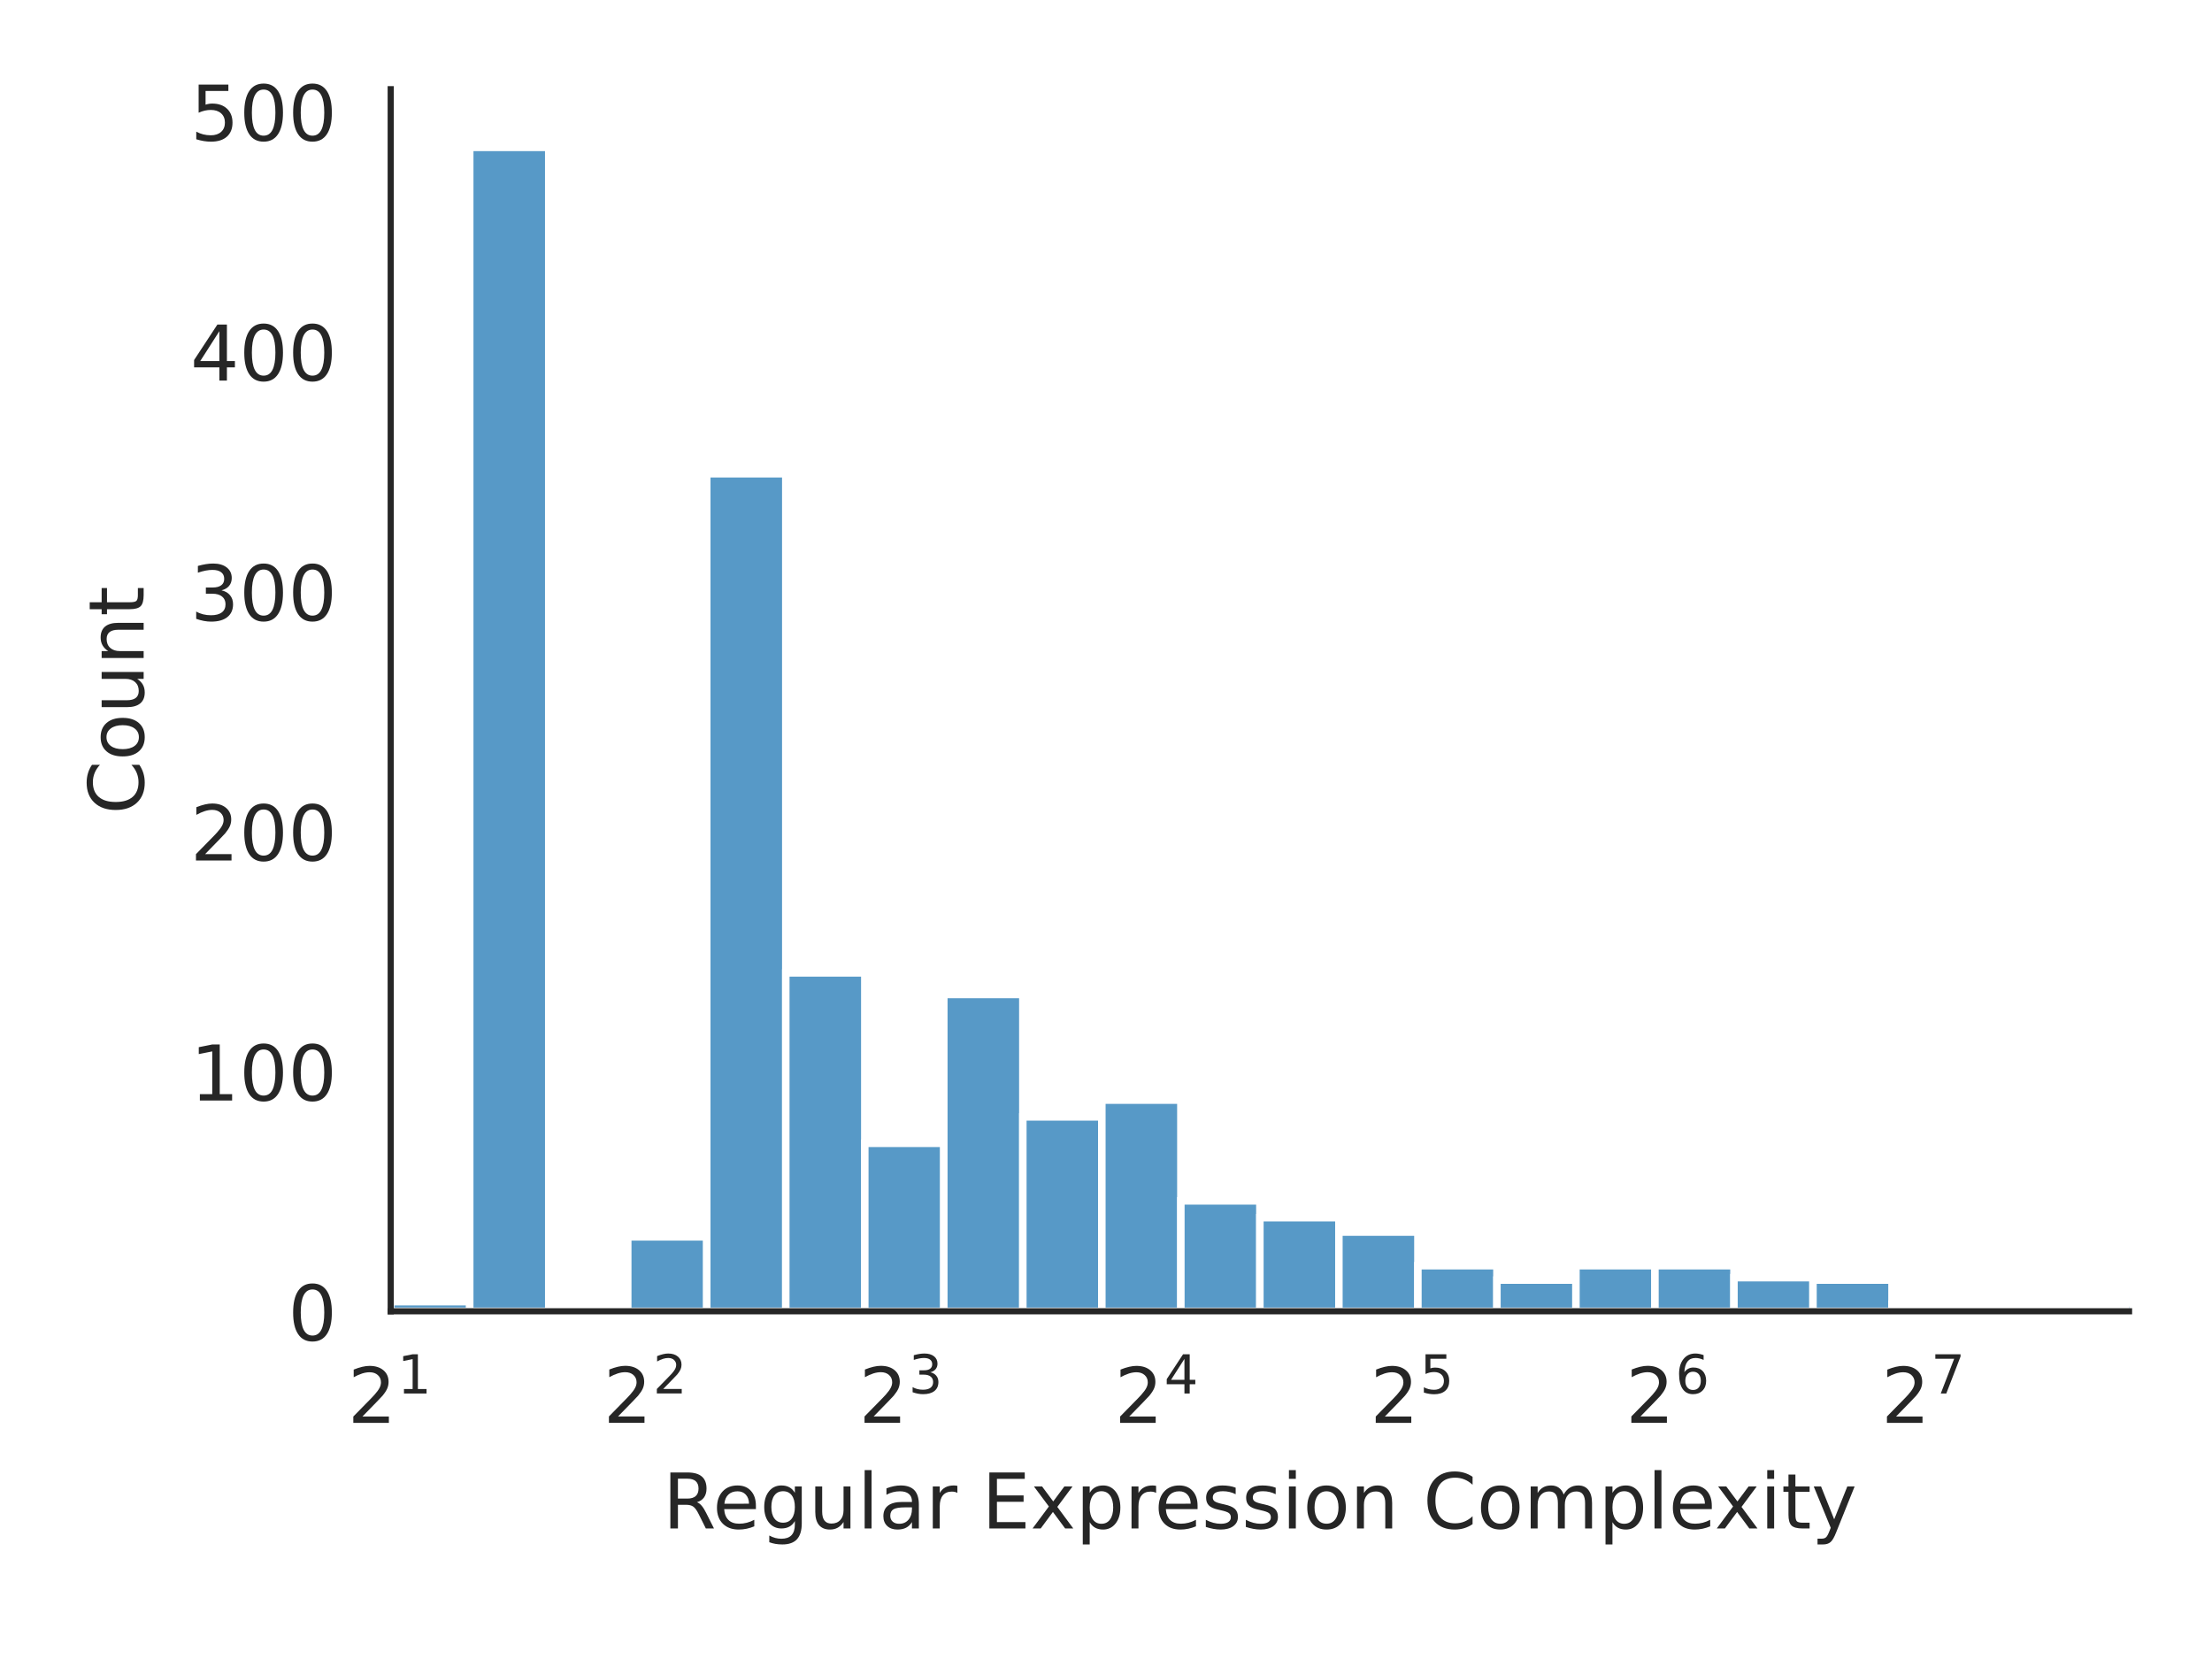
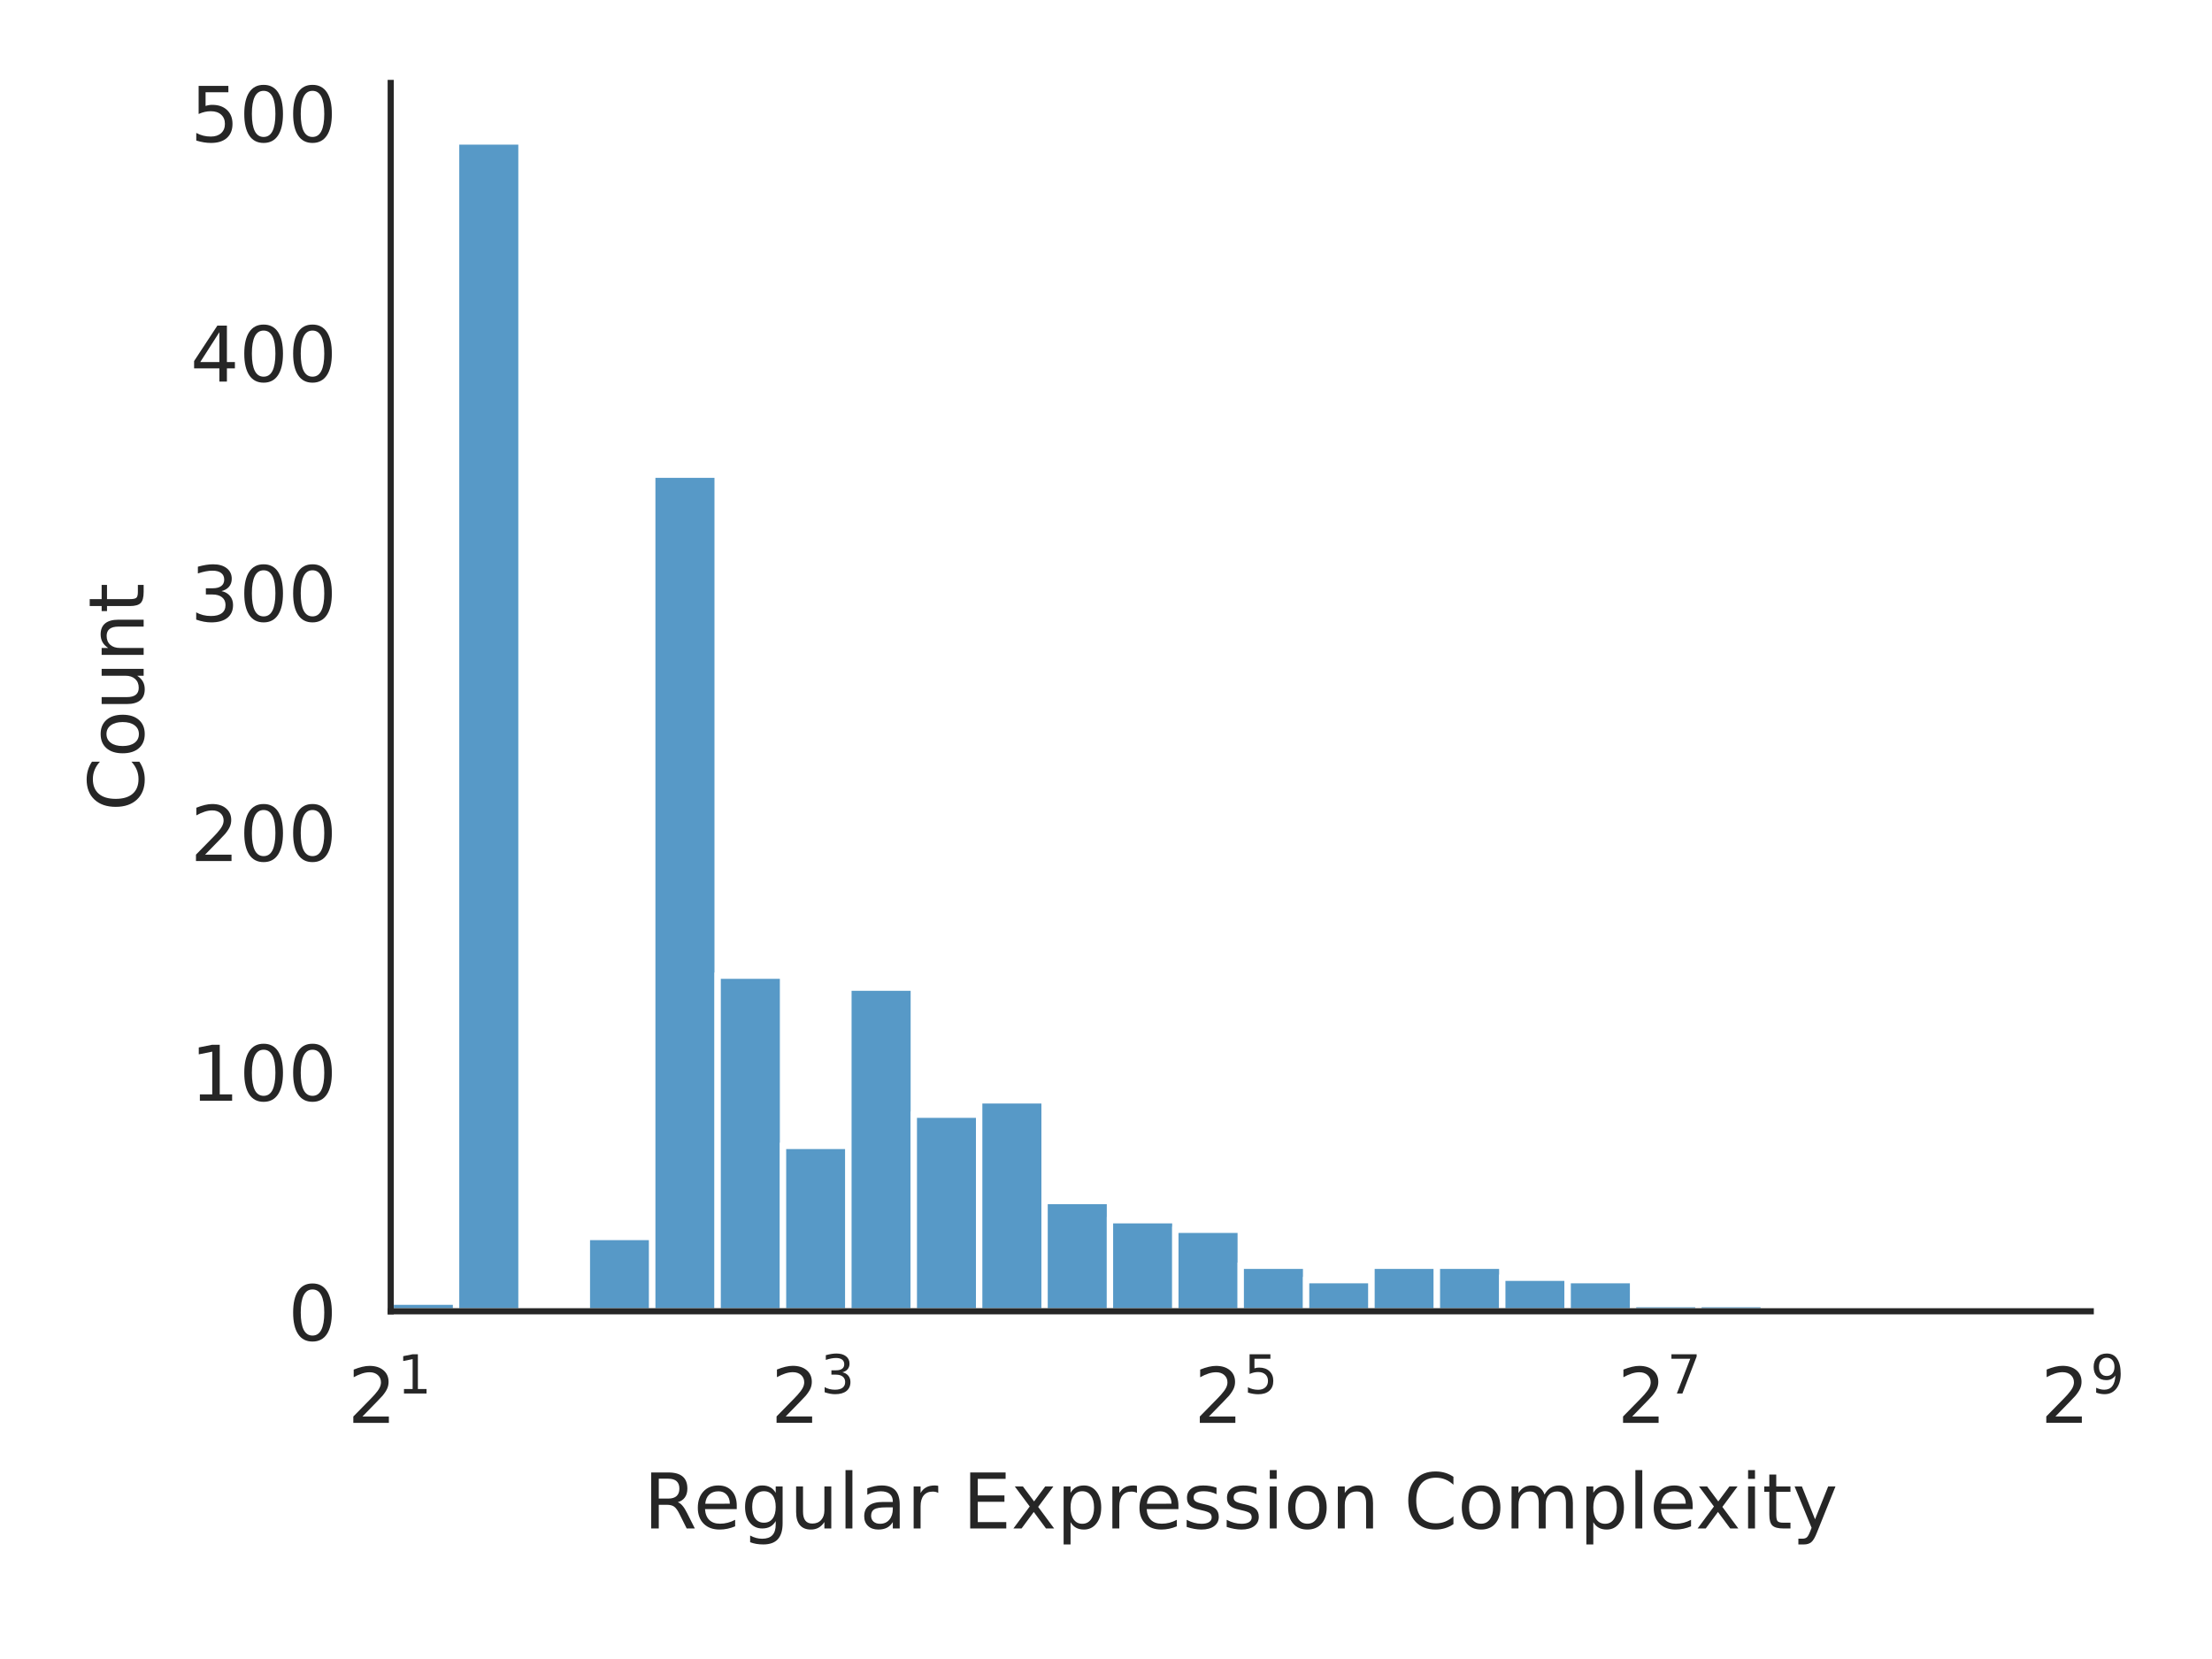
<svg xmlns="http://www.w3.org/2000/svg" xmlns:xlink="http://www.w3.org/1999/xlink" width="288pt" height="216pt" viewBox="0 0 288 216" version="1.1">
  <defs>
    <style type="text/css">*{stroke-linejoin: round; stroke-linecap: butt}</style>
  </defs>
  <g id="figure_1">
    <g id="patch_1">
      <path d="M 0 216  L 288 216  L 288 0  L 0 0  z " style="fill: #ffffff" />
    </g>
    <g id="axes_1">
      <g id="patch_2">
-         <path d="M 50.87 170.728  L 277.2 170.728  L 277.2 11.614  L 50.87 11.614  z " style="fill: #ffffff" />
+         <path d="M 50.87 170.728  L 272.213 170.728  L 272.213 10.8  L 50.87 10.8  z " style="fill: #ffffff" />
      </g>
      <g id="matplotlib.axis_1">
        <g id="xtick_1">
          <g id="text_1">
            <g style="fill: #262626" transform="translate(45.27 185.3264) scale(0.1 -0.1)">
              <defs>
                <path id="DejaVuSans-32" d="M 1228 531  L 3431 531  L 3431 0  L 469 0  L 469 531  Q 828 903 1448 1529  Q 2069 2156 2228 2338  Q 2531 2678 2651 2914  Q 2772 3150 2772 3378  Q 2772 3750 2511 3984  Q 2250 4219 1831 4219  Q 1534 4219 1204 4116  Q 875 4013 500 3803  L 500 4441  Q 881 4594 1212 4672  Q 1544 4750 1819 4750  Q 2544 4750 2975 4387  Q 3406 4025 3406 3419  Q 3406 3131 3298 2873  Q 3191 2616 2906 2266  Q 2828 2175 2409 1742  Q 1991 1309 1228 531  z " transform="scale(0.015625)" />
                <path id="DejaVuSans-31" d="M 794 531  L 1825 531  L 1825 4091  L 703 3866  L 703 4441  L 1819 4666  L 2450 4666  L 2450 531  L 3481 531  L 3481 0  L 794 0  L 794 531  z " transform="scale(0.015625)" />
              </defs>
              <use xlink:href="#DejaVuSans-32" transform="translate(0 0.684375)" />
              <use xlink:href="#DejaVuSans-31" transform="translate(64.58008 38.96563) scale(0.7)" />
            </g>
          </g>
        </g>
        <g id="xtick_2">
          <g id="text_2">
-             <g style="fill: #262626" transform="translate(78.54942 185.3264) scale(0.1 -0.1)">
+             <g style="fill: #262626" transform="translate(100.3756 185.3264) scale(0.1 -0.1)">
+               <defs>
+                 <path id="DejaVuSans-33" d="M 2597 2516  Q 3050 2419 3304 2112  Q 3559 1806 3559 1356  Q 3559 666 3084 287  Q 2609 -91 1734 -91  Q 1441 -91 1130 -33  Q 819 25 488 141  L 488 750  Q 750 597 1062 519  Q 1375 441 1716 441  Q 2309 441 2620 675  Q 2931 909 2931 1356  Q 2931 1769 2642 2001  Q 2353 2234 1838 2234  L 1294 2234  L 1294 2753  L 1863 2753  Q 2328 2753 2575 2939  Q 2822 3125 2822 3475  Q 2822 3834 2567 4026  Q 2313 4219 1838 4219  Q 1578 4219 1281 4162  Q 984 4106 628 3988  L 628 4550  Q 988 4650 1302 4700  Q 1616 4750 1894 4750  Q 2613 4750 3031 4423  Q 3450 4097 3450 3541  Q 3450 3153 3228 2886  Q 3006 2619 2597 2516  z " transform="scale(0.015625)" />
+               </defs>
              <use xlink:href="#DejaVuSans-32" transform="translate(0 0.765625)" />
-               <use xlink:href="#DejaVuSans-32" transform="translate(64.58008 39.04688) scale(0.7)" />
+               <use xlink:href="#DejaVuSans-33" transform="translate(64.58008 39.04688) scale(0.7)" />
            </g>
          </g>
        </g>
        <g id="xtick_3">
          <g id="text_3">
-             <g style="fill: #262626" transform="translate(111.8288 185.3264) scale(0.1 -0.1)">
-               <defs>
-                 <path id="DejaVuSans-33" d="M 2597 2516  Q 3050 2419 3304 2112  Q 3559 1806 3559 1356  Q 3559 666 3084 287  Q 2609 -91 1734 -91  Q 1441 -91 1130 -33  Q 819 25 488 141  L 488 750  Q 750 597 1062 519  Q 1375 441 1716 441  Q 2309 441 2620 675  Q 2931 909 2931 1356  Q 2931 1769 2642 2001  Q 2353 2234 1838 2234  L 1294 2234  L 1294 2753  L 1863 2753  Q 2328 2753 2575 2939  Q 2822 3125 2822 3475  Q 2822 3834 2567 4026  Q 2313 4219 1838 4219  Q 1578 4219 1281 4162  Q 984 4106 628 3988  L 628 4550  Q 988 4650 1302 4700  Q 1616 4750 1894 4750  Q 2613 4750 3031 4423  Q 3450 4097 3450 3541  Q 3450 3153 3228 2886  Q 3006 2619 2597 2516  z " transform="scale(0.015625)" />
-               </defs>
-               <use xlink:href="#DejaVuSans-32" transform="translate(0 0.765625)" />
-               <use xlink:href="#DejaVuSans-33" transform="translate(64.58008 39.04688) scale(0.7)" />
+             <g style="fill: #262626" transform="translate(155.4812 185.3264) scale(0.1 -0.1)">
+               <defs>
+                 <path id="DejaVuSans-35" d="M 691 4666  L 3169 4666  L 3169 4134  L 1269 4134  L 1269 2991  Q 1406 3038 1543 3061  Q 1681 3084 1819 3084  Q 2600 3084 3056 2656  Q 3513 2228 3513 1497  Q 3513 744 3044 326  Q 2575 -91 1722 -91  Q 1428 -91 1123 -41  Q 819 9 494 109  L 494 744  Q 775 591 1075 516  Q 1375 441 1709 441  Q 2250 441 2565 725  Q 2881 1009 2881 1497  Q 2881 1984 2565 2268  Q 2250 2553 1709 2553  Q 1456 2553 1204 2497  Q 953 2441 691 2322  L 691 4666  z " transform="scale(0.015625)" />
+               </defs>
+               <use xlink:href="#DejaVuSans-32" transform="translate(0 0.684375)" />
+               <use xlink:href="#DejaVuSans-35" transform="translate(64.58008 38.96563) scale(0.7)" />
            </g>
          </g>
        </g>
        <g id="xtick_4">
          <g id="text_4">
-             <g style="fill: #262626" transform="translate(145.1083 185.3264) scale(0.1 -0.1)">
-               <defs>
-                 <path id="DejaVuSans-34" d="M 2419 4116  L 825 1625  L 2419 1625  L 2419 4116  z M 2253 4666  L 3047 4666  L 3047 1625  L 3713 1625  L 3713 1100  L 3047 1100  L 3047 0  L 2419 0  L 2419 1100  L 313 1100  L 313 1709  L 2253 4666  z " transform="scale(0.015625)" />
+             <g style="fill: #262626" transform="translate(210.5868 185.3264) scale(0.1 -0.1)">
+               <defs>
+                 <path id="DejaVuSans-37" d="M 525 4666  L 3525 4666  L 3525 4397  L 1831 0  L 1172 0  L 2766 4134  L 525 4134  L 525 4666  z " transform="scale(0.015625)" />
              </defs>
              <use xlink:href="#DejaVuSans-32" transform="translate(0 0.684375)" />
-               <use xlink:href="#DejaVuSans-34" transform="translate(64.58008 38.96563) scale(0.7)" />
+               <use xlink:href="#DejaVuSans-37" transform="translate(64.58008 38.96563) scale(0.7)" />
            </g>
          </g>
        </g>
        <g id="xtick_5">
          <g id="text_5">
-             <g style="fill: #262626" transform="translate(178.3877 185.3264) scale(0.1 -0.1)">
-               <defs>
-                 <path id="DejaVuSans-35" d="M 691 4666  L 3169 4666  L 3169 4134  L 1269 4134  L 1269 2991  Q 1406 3038 1543 3061  Q 1681 3084 1819 3084  Q 2600 3084 3056 2656  Q 3513 2228 3513 1497  Q 3513 744 3044 326  Q 2575 -91 1722 -91  Q 1428 -91 1123 -41  Q 819 9 494 109  L 494 744  Q 775 591 1075 516  Q 1375 441 1709 441  Q 2250 441 2565 725  Q 2881 1009 2881 1497  Q 2881 1984 2565 2268  Q 2250 2553 1709 2553  Q 1456 2553 1204 2497  Q 953 2441 691 2322  L 691 4666  z " transform="scale(0.015625)" />
-               </defs>
-               <use xlink:href="#DejaVuSans-32" transform="translate(0 0.684375)" />
-               <use xlink:href="#DejaVuSans-35" transform="translate(64.58008 38.96563) scale(0.7)" />
-             </g>
-           </g>
-         </g>
-         <g id="xtick_6">
-           <g id="text_6">
-             <g style="fill: #262626" transform="translate(211.6671 185.3264) scale(0.1 -0.1)">
-               <defs>
-                 <path id="DejaVuSans-36" d="M 2113 2584  Q 1688 2584 1439 2293  Q 1191 2003 1191 1497  Q 1191 994 1439 701  Q 1688 409 2113 409  Q 2538 409 2786 701  Q 3034 994 3034 1497  Q 3034 2003 2786 2293  Q 2538 2584 2113 2584  z M 3366 4563  L 3366 3988  Q 3128 4100 2886 4159  Q 2644 4219 2406 4219  Q 1781 4219 1451 3797  Q 1122 3375 1075 2522  Q 1259 2794 1537 2939  Q 1816 3084 2150 3084  Q 2853 3084 3261 2657  Q 3669 2231 3669 1497  Q 3669 778 3244 343  Q 2819 -91 2113 -91  Q 1303 -91 875 529  Q 447 1150 447 2328  Q 447 3434 972 4092  Q 1497 4750 2381 4750  Q 2619 4750 2861 4703  Q 3103 4656 3366 4563  z " transform="scale(0.015625)" />
+             <g style="fill: #262626" transform="translate(265.6924 185.3264) scale(0.1 -0.1)">
+               <defs>
+                 <path id="DejaVuSans-39" d="M 703 97  L 703 672  Q 941 559 1184 500  Q 1428 441 1663 441  Q 2288 441 2617 861  Q 2947 1281 2994 2138  Q 2813 1869 2534 1725  Q 2256 1581 1919 1581  Q 1219 1581 811 2004  Q 403 2428 403 3163  Q 403 3881 828 4315  Q 1253 4750 1959 4750  Q 2769 4750 3195 4129  Q 3622 3509 3622 2328  Q 3622 1225 3098 567  Q 2575 -91 1691 -91  Q 1453 -91 1209 -44  Q 966 3 703 97  z M 1959 2075  Q 2384 2075 2632 2365  Q 2881 2656 2881 3163  Q 2881 3666 2632 3958  Q 2384 4250 1959 4250  Q 1534 4250 1286 3958  Q 1038 3666 1038 3163  Q 1038 2656 1286 2365  Q 1534 2075 1959 2075  z " transform="scale(0.015625)" />
              </defs>
              <use xlink:href="#DejaVuSans-32" transform="translate(0 0.765625)" />
-               <use xlink:href="#DejaVuSans-36" transform="translate(64.58008 39.04688) scale(0.7)" />
-             </g>
-           </g>
-         </g>
-         <g id="xtick_7">
-           <g id="text_7">
-             <g style="fill: #262626" transform="translate(244.9465 185.3264) scale(0.1 -0.1)">
-               <defs>
-                 <path id="DejaVuSans-37" d="M 525 4666  L 3525 4666  L 3525 4397  L 1831 0  L 1172 0  L 2766 4134  L 525 4134  L 525 4666  z " transform="scale(0.015625)" />
-               </defs>
-               <use xlink:href="#DejaVuSans-32" transform="translate(0 0.684375)" />
-               <use xlink:href="#DejaVuSans-37" transform="translate(64.58008 38.96563) scale(0.7)" />
-             </g>
-           </g>
-         </g>
-         <g id="text_8">
-           <g style="fill: #262626" transform="translate(86.29906 199.0046) scale(0.1 -0.1)">
+               <use xlink:href="#DejaVuSans-39" transform="translate(64.58008 39.04688) scale(0.7)" />
+             </g>
+           </g>
+         </g>
+         <g id="text_6">
+           <g style="fill: #262626" transform="translate(83.8057 199.0046) scale(0.1 -0.1)">
            <defs>
              <path id="DejaVuSans-52" d="M 2841 2188  Q 3044 2119 3236 1894  Q 3428 1669 3622 1275  L 4263 0  L 3584 0  L 2988 1197  Q 2756 1666 2539 1819  Q 2322 1972 1947 1972  L 1259 1972  L 1259 0  L 628 0  L 628 4666  L 2053 4666  Q 2853 4666 3247 4331  Q 3641 3997 3641 3322  Q 3641 2881 3436 2590  Q 3231 2300 2841 2188  z M 1259 4147  L 1259 2491  L 2053 2491  Q 2509 2491 2742 2702  Q 2975 2913 2975 3322  Q 2975 3731 2742 3939  Q 2509 4147 2053 4147  L 1259 4147  z " transform="scale(0.015625)" />
              <path id="DejaVuSans-65" d="M 3597 1894  L 3597 1613  L 953 1613  Q 991 1019 1311 708  Q 1631 397 2203 397  Q 2534 397 2845 478  Q 3156 559 3463 722  L 3463 178  Q 3153 47 2828 -22  Q 2503 -91 2169 -91  Q 1331 -91 842 396  Q 353 884 353 1716  Q 353 2575 817 3079  Q 1281 3584 2069 3584  Q 2775 3584 3186 3129  Q 3597 2675 3597 1894  z M 3022 2063  Q 3016 2534 2758 2815  Q 2500 3097 2075 3097  Q 1594 3097 1305 2825  Q 1016 2553 972 2059  L 3022 2063  z " transform="scale(0.015625)" />
              <path id="DejaVuSans-67" d="M 2906 1791  Q 2906 2416 2648 2759  Q 2391 3103 1925 3103  Q 1463 3103 1205 2759  Q 947 2416 947 1791  Q 947 1169 1205 825  Q 1463 481 1925 481  Q 2391 481 2648 825  Q 2906 1169 2906 1791  z M 3481 434  Q 3481 -459 3084 -895  Q 2688 -1331 1869 -1331  Q 1566 -1331 1297 -1286  Q 1028 -1241 775 -1147  L 775 -588  Q 1028 -725 1275 -790  Q 1522 -856 1778 -856  Q 2344 -856 2625 -561  Q 2906 -266 2906 331  L 2906 616  Q 2728 306 2450 153  Q 2172 0 1784 0  Q 1141 0 747 490  Q 353 981 353 1791  Q 353 2603 747 3093  Q 1141 3584 1784 3584  Q 2172 3584 2450 3431  Q 2728 3278 2906 2969  L 2906 3500  L 3481 3500  L 3481 434  z " transform="scale(0.015625)" />
              <path id="DejaVuSans-75" d="M 544 1381  L 544 3500  L 1119 3500  L 1119 1403  Q 1119 906 1312 657  Q 1506 409 1894 409  Q 2359 409 2629 706  Q 2900 1003 2900 1516  L 2900 3500  L 3475 3500  L 3475 0  L 2900 0  L 2900 538  Q 2691 219 2414 64  Q 2138 -91 1772 -91  Q 1169 -91 856 284  Q 544 659 544 1381  z M 1991 3584  L 1991 3584  z " transform="scale(0.015625)" />
              <path id="DejaVuSans-6c" d="M 603 4863  L 1178 4863  L 1178 0  L 603 0  L 603 4863  z " transform="scale(0.015625)" />
              <path id="DejaVuSans-61" d="M 2194 1759  Q 1497 1759 1228 1600  Q 959 1441 959 1056  Q 959 750 1161 570  Q 1363 391 1709 391  Q 2188 391 2477 730  Q 2766 1069 2766 1631  L 2766 1759  L 2194 1759  z M 3341 1997  L 3341 0  L 2766 0  L 2766 531  Q 2569 213 2275 61  Q 1981 -91 1556 -91  Q 1019 -91 701 211  Q 384 513 384 1019  Q 384 1609 779 1909  Q 1175 2209 1959 2209  L 2766 2209  L 2766 2266  Q 2766 2663 2505 2880  Q 2244 3097 1772 3097  Q 1472 3097 1187 3025  Q 903 2953 641 2809  L 641 3341  Q 956 3463 1253 3523  Q 1550 3584 1831 3584  Q 2591 3584 2966 3190  Q 3341 2797 3341 1997  z " transform="scale(0.015625)" />
              <path id="DejaVuSans-72" d="M 2631 2963  Q 2534 3019 2420 3045  Q 2306 3072 2169 3072  Q 1681 3072 1420 2755  Q 1159 2438 1159 1844  L 1159 0  L 581 0  L 581 3500  L 1159 3500  L 1159 2956  Q 1341 3275 1631 3429  Q 1922 3584 2338 3584  Q 2397 3584 2469 3576  Q 2541 3569 2628 3553  L 2631 2963  z " transform="scale(0.015625)" />
              <path id="DejaVuSans-20" transform="scale(0.015625)" />
              <path id="DejaVuSans-45" d="M 628 4666  L 3578 4666  L 3578 4134  L 1259 4134  L 1259 2753  L 3481 2753  L 3481 2222  L 1259 2222  L 1259 531  L 3634 531  L 3634 0  L 628 0  L 628 4666  z " transform="scale(0.015625)" />
              <path id="DejaVuSans-78" d="M 3513 3500  L 2247 1797  L 3578 0  L 2900 0  L 1881 1375  L 863 0  L 184 0  L 1544 1831  L 300 3500  L 978 3500  L 1906 2253  L 2834 3500  L 3513 3500  z " transform="scale(0.015625)" />
              <path id="DejaVuSans-70" d="M 1159 525  L 1159 -1331  L 581 -1331  L 581 3500  L 1159 3500  L 1159 2969  Q 1341 3281 1617 3432  Q 1894 3584 2278 3584  Q 2916 3584 3314 3078  Q 3713 2572 3713 1747  Q 3713 922 3314 415  Q 2916 -91 2278 -91  Q 1894 -91 1617 61  Q 1341 213 1159 525  z M 3116 1747  Q 3116 2381 2855 2742  Q 2594 3103 2138 3103  Q 1681 3103 1420 2742  Q 1159 2381 1159 1747  Q 1159 1113 1420 752  Q 1681 391 2138 391  Q 2594 391 2855 752  Q 3116 1113 3116 1747  z " transform="scale(0.015625)" />
              <path id="DejaVuSans-73" d="M 2834 3397  L 2834 2853  Q 2591 2978 2328 3040  Q 2066 3103 1784 3103  Q 1356 3103 1142 2972  Q 928 2841 928 2578  Q 928 2378 1081 2264  Q 1234 2150 1697 2047  L 1894 2003  Q 2506 1872 2764 1633  Q 3022 1394 3022 966  Q 3022 478 2636 193  Q 2250 -91 1575 -91  Q 1294 -91 989 -36  Q 684 19 347 128  L 347 722  Q 666 556 975 473  Q 1284 391 1588 391  Q 1994 391 2212 530  Q 2431 669 2431 922  Q 2431 1156 2273 1281  Q 2116 1406 1581 1522  L 1381 1569  Q 847 1681 609 1914  Q 372 2147 372 2553  Q 372 3047 722 3315  Q 1072 3584 1716 3584  Q 2034 3584 2315 3537  Q 2597 3491 2834 3397  z " transform="scale(0.015625)" />
              <path id="DejaVuSans-69" d="M 603 3500  L 1178 3500  L 1178 0  L 603 0  L 603 3500  z M 603 4863  L 1178 4863  L 1178 4134  L 603 4134  L 603 4863  z " transform="scale(0.015625)" />
              <path id="DejaVuSans-6f" d="M 1959 3097  Q 1497 3097 1228 2736  Q 959 2375 959 1747  Q 959 1119 1226 758  Q 1494 397 1959 397  Q 2419 397 2687 759  Q 2956 1122 2956 1747  Q 2956 2369 2687 2733  Q 2419 3097 1959 3097  z M 1959 3584  Q 2709 3584 3137 3096  Q 3566 2609 3566 1747  Q 3566 888 3137 398  Q 2709 -91 1959 -91  Q 1206 -91 779 398  Q 353 888 353 1747  Q 353 2609 779 3096  Q 1206 3584 1959 3584  z " transform="scale(0.015625)" />
              <path id="DejaVuSans-6e" d="M 3513 2113  L 3513 0  L 2938 0  L 2938 2094  Q 2938 2591 2744 2837  Q 2550 3084 2163 3084  Q 1697 3084 1428 2787  Q 1159 2491 1159 1978  L 1159 0  L 581 0  L 581 3500  L 1159 3500  L 1159 2956  Q 1366 3272 1645 3428  Q 1925 3584 2291 3584  Q 2894 3584 3203 3211  Q 3513 2838 3513 2113  z " transform="scale(0.015625)" />
              <path id="DejaVuSans-43" d="M 4122 4306  L 4122 3641  Q 3803 3938 3442 4084  Q 3081 4231 2675 4231  Q 1875 4231 1450 3742  Q 1025 3253 1025 2328  Q 1025 1406 1450 917  Q 1875 428 2675 428  Q 3081 428 3442 575  Q 3803 722 4122 1019  L 4122 359  Q 3791 134 3420 21  Q 3050 -91 2638 -91  Q 1578 -91 968 557  Q 359 1206 359 2328  Q 359 3453 968 4101  Q 1578 4750 2638 4750  Q 3056 4750 3426 4639  Q 3797 4528 4122 4306  z " transform="scale(0.015625)" />
              <path id="DejaVuSans-6d" d="M 3328 2828  Q 3544 3216 3844 3400  Q 4144 3584 4550 3584  Q 5097 3584 5394 3201  Q 5691 2819 5691 2113  L 5691 0  L 5113 0  L 5113 2094  Q 5113 2597 4934 2840  Q 4756 3084 4391 3084  Q 3944 3084 3684 2787  Q 3425 2491 3425 1978  L 3425 0  L 2847 0  L 2847 2094  Q 2847 2600 2669 2842  Q 2491 3084 2119 3084  Q 1678 3084 1418 2786  Q 1159 2488 1159 1978  L 1159 0  L 581 0  L 581 3500  L 1159 3500  L 1159 2956  Q 1356 3278 1631 3431  Q 1906 3584 2284 3584  Q 2666 3584 2933 3390  Q 3200 3197 3328 2828  z " transform="scale(0.015625)" />
              <path id="DejaVuSans-74" d="M 1172 4494  L 1172 3500  L 2356 3500  L 2356 3053  L 1172 3053  L 1172 1153  Q 1172 725 1289 603  Q 1406 481 1766 481  L 2356 481  L 2356 0  L 1766 0  Q 1100 0 847 248  Q 594 497 594 1153  L 594 3053  L 172 3053  L 172 3500  L 594 3500  L 594 4494  L 1172 4494  z " transform="scale(0.015625)" />
              <path id="DejaVuSans-79" d="M 2059 -325  Q 1816 -950 1584 -1140  Q 1353 -1331 966 -1331  L 506 -1331  L 506 -850  L 844 -850  Q 1081 -850 1212 -737  Q 1344 -625 1503 -206  L 1606 56  L 191 3500  L 800 3500  L 1894 763  L 2988 3500  L 3597 3500  L 2059 -325  z " transform="scale(0.015625)" />
            </defs>
            <use xlink:href="#DejaVuSans-52" />
            <use xlink:href="#DejaVuSans-65" transform="translate(64.98242 0)" />
            <use xlink:href="#DejaVuSans-67" transform="translate(126.5059 0)" />
            <use xlink:href="#DejaVuSans-75" transform="translate(189.9824 0)" />
            <use xlink:href="#DejaVuSans-6c" transform="translate(253.3613 0)" />
            <use xlink:href="#DejaVuSans-61" transform="translate(281.1445 0)" />
            <use xlink:href="#DejaVuSans-72" transform="translate(342.4238 0)" />
            <use xlink:href="#DejaVuSans-20" transform="translate(383.5371 0)" />
            <use xlink:href="#DejaVuSans-45" transform="translate(415.3242 0)" />
            <use xlink:href="#DejaVuSans-78" transform="translate(478.5078 0)" />
            <use xlink:href="#DejaVuSans-70" transform="translate(537.6875 0)" />
            <use xlink:href="#DejaVuSans-72" transform="translate(601.1641 0)" />
            <use xlink:href="#DejaVuSans-65" transform="translate(640.0273 0)" />
            <use xlink:href="#DejaVuSans-73" transform="translate(701.5508 0)" />
            <use xlink:href="#DejaVuSans-73" transform="translate(753.6504 0)" />
            <use xlink:href="#DejaVuSans-69" transform="translate(805.75 0)" />
            <use xlink:href="#DejaVuSans-6f" transform="translate(833.5332 0)" />
            <use xlink:href="#DejaVuSans-6e" transform="translate(894.7148 0)" />
            <use xlink:href="#DejaVuSans-20" transform="translate(958.0938 0)" />
            <use xlink:href="#DejaVuSans-43" transform="translate(989.8809 0)" />
            <use xlink:href="#DejaVuSans-6f" transform="translate(1059.705 0)" />
            <use xlink:href="#DejaVuSans-6d" transform="translate(1120.887 0)" />
            <use xlink:href="#DejaVuSans-70" transform="translate(1218.299 0)" />
            <use xlink:href="#DejaVuSans-6c" transform="translate(1281.775 0)" />
            <use xlink:href="#DejaVuSans-65" transform="translate(1309.559 0)" />
            <use xlink:href="#DejaVuSans-78" transform="translate(1369.332 0)" />
            <use xlink:href="#DejaVuSans-69" transform="translate(1428.512 0)" />
            <use xlink:href="#DejaVuSans-74" transform="translate(1456.295 0)" />
            <use xlink:href="#DejaVuSans-79" transform="translate(1495.504 0)" />
          </g>
        </g>
      </g>
      <g id="matplotlib.axis_2">
        <g id="ytick_1">
+           <g id="text_7">
+             <g style="fill: #262626" transform="translate(37.5075 174.5272) scale(0.1 -0.1)">
+               <defs>
+                 <path id="DejaVuSans-30" d="M 2034 4250  Q 1547 4250 1301 3770  Q 1056 3291 1056 2328  Q 1056 1369 1301 889  Q 1547 409 2034 409  Q 2525 409 2770 889  Q 3016 1369 3016 2328  Q 3016 3291 2770 3770  Q 2525 4250 2034 4250  z M 2034 4750  Q 2819 4750 3233 4129  Q 3647 3509 3647 2328  Q 3647 1150 3233 529  Q 2819 -91 2034 -91  Q 1250 -91 836 529  Q 422 1150 422 2328  Q 422 3509 836 4129  Q 1250 4750 2034 4750  z " transform="scale(0.015625)" />
+               </defs>
+               <use xlink:href="#DejaVuSans-30" />
+             </g>
+           </g>
+         </g>
+         <g id="ytick_2">
+           <g id="text_8">
+             <g style="fill: #262626" transform="translate(24.7825 143.3157) scale(0.1 -0.1)">
+               <use xlink:href="#DejaVuSans-31" />
+               <use xlink:href="#DejaVuSans-30" transform="translate(63.62305 0)" />
+               <use xlink:href="#DejaVuSans-30" transform="translate(127.2461 0)" />
+             </g>
+           </g>
+         </g>
+         <g id="ytick_3">
          <g id="text_9">
-             <g style="fill: #262626" transform="translate(37.5075 174.5272) scale(0.1 -0.1)">
-               <defs>
-                 <path id="DejaVuSans-30" d="M 2034 4250  Q 1547 4250 1301 3770  Q 1056 3291 1056 2328  Q 1056 1369 1301 889  Q 1547 409 2034 409  Q 2525 409 2770 889  Q 3016 1369 3016 2328  Q 3016 3291 2770 3770  Q 2525 4250 2034 4250  z M 2034 4750  Q 2819 4750 3233 4129  Q 3647 3509 3647 2328  Q 3647 1150 3233 529  Q 2819 -91 2034 -91  Q 1250 -91 836 529  Q 422 1150 422 2328  Q 422 3509 836 4129  Q 1250 4750 2034 4750  z " transform="scale(0.015625)" />
-               </defs>
-               <use xlink:href="#DejaVuSans-30" />
-             </g>
-           </g>
-         </g>
-         <g id="ytick_2">
+             <g style="fill: #262626" transform="translate(24.7825 112.1041) scale(0.1 -0.1)">
+               <use xlink:href="#DejaVuSans-32" />
+               <use xlink:href="#DejaVuSans-30" transform="translate(63.62305 0)" />
+               <use xlink:href="#DejaVuSans-30" transform="translate(127.2461 0)" />
+             </g>
+           </g>
+         </g>
+         <g id="ytick_4">
          <g id="text_10">
-             <g style="fill: #262626" transform="translate(24.7825 143.2825) scale(0.1 -0.1)">
-               <use xlink:href="#DejaVuSans-31" />
-               <use xlink:href="#DejaVuSans-30" transform="translate(63.62305 0)" />
-               <use xlink:href="#DejaVuSans-30" transform="translate(127.2461 0)" />
-             </g>
-           </g>
-         </g>
-         <g id="ytick_3">
+             <g style="fill: #262626" transform="translate(24.7825 80.89256) scale(0.1 -0.1)">
+               <use xlink:href="#DejaVuSans-33" />
+               <use xlink:href="#DejaVuSans-30" transform="translate(63.62305 0)" />
+               <use xlink:href="#DejaVuSans-30" transform="translate(127.2461 0)" />
+             </g>
+           </g>
+         </g>
+         <g id="ytick_5">
          <g id="text_11">
-             <g style="fill: #262626" transform="translate(24.7825 112.0377) scale(0.1 -0.1)">
-               <use xlink:href="#DejaVuSans-32" />
-               <use xlink:href="#DejaVuSans-30" transform="translate(63.62305 0)" />
-               <use xlink:href="#DejaVuSans-30" transform="translate(127.2461 0)" />
-             </g>
-           </g>
-         </g>
-         <g id="ytick_4">
+             <g style="fill: #262626" transform="translate(24.7825 49.681) scale(0.1 -0.1)">
+               <defs>
+                 <path id="DejaVuSans-34" d="M 2419 4116  L 825 1625  L 2419 1625  L 2419 4116  z M 2253 4666  L 3047 4666  L 3047 1625  L 3713 1625  L 3713 1100  L 3047 1100  L 3047 0  L 2419 0  L 2419 1100  L 313 1100  L 313 1709  L 2253 4666  z " transform="scale(0.015625)" />
+               </defs>
+               <use xlink:href="#DejaVuSans-34" />
+               <use xlink:href="#DejaVuSans-30" transform="translate(63.62305 0)" />
+               <use xlink:href="#DejaVuSans-30" transform="translate(127.2461 0)" />
+             </g>
+           </g>
+         </g>
+         <g id="ytick_6">
          <g id="text_12">
-             <g style="fill: #262626" transform="translate(24.7825 80.79294) scale(0.1 -0.1)">
-               <use xlink:href="#DejaVuSans-33" />
-               <use xlink:href="#DejaVuSans-30" transform="translate(63.62305 0)" />
-               <use xlink:href="#DejaVuSans-30" transform="translate(127.2461 0)" />
-             </g>
-           </g>
-         </g>
-         <g id="ytick_5">
-           <g id="text_13">
-             <g style="fill: #262626" transform="translate(24.7825 49.54818) scale(0.1 -0.1)">
-               <use xlink:href="#DejaVuSans-34" />
-               <use xlink:href="#DejaVuSans-30" transform="translate(63.62305 0)" />
-               <use xlink:href="#DejaVuSans-30" transform="translate(127.2461 0)" />
-             </g>
-           </g>
-         </g>
-         <g id="ytick_6">
-           <g id="text_14">
-             <g style="fill: #262626" transform="translate(24.7825 18.30342) scale(0.1 -0.1)">
+             <g style="fill: #262626" transform="translate(24.7825 18.46945) scale(0.1 -0.1)">
              <use xlink:href="#DejaVuSans-35" />
              <use xlink:href="#DejaVuSans-30" transform="translate(63.62305 0)" />
              <use xlink:href="#DejaVuSans-30" transform="translate(127.2461 0)" />
            </g>
          </g>
        </g>
-         <g id="text_15">
-           <g style="fill: #262626" transform="translate(18.70281 106.0195) rotate(-90) scale(0.1 -0.1)">
+         <g id="text_13">
+           <g style="fill: #262626" transform="translate(18.70281 105.6124) rotate(-90) scale(0.1 -0.1)">
            <use xlink:href="#DejaVuSans-43" />
            <use xlink:href="#DejaVuSans-6f" transform="translate(69.82422 0)" />
            <use xlink:href="#DejaVuSans-75" transform="translate(131.0059 0)" />
            <use xlink:href="#DejaVuSans-6e" transform="translate(194.3848 0)" />
            <use xlink:href="#DejaVuSans-74" transform="translate(257.7637 0)" />
          </g>
        </g>
      </g>
      <g id="patch_3">
-         <path d="M 50.87 170.728  L 61.158 170.728  L 61.158 169.478  L 50.87 169.478  z " clip-path="url(#p6f807c65c7)" style="fill: #1f77b4; fill-opacity: 0.75; stroke: #ffffff; stroke-width: 0.974; stroke-linejoin: miter" />
+         <path d="M 50.87 170.728  L 59.383 170.728  L 59.383 169.48  L 50.87 169.48  z " clip-path="url(#p397d3051ea)" style="fill: #1f77b4; fill-opacity: 0.75; stroke: #ffffff; stroke-width: 0.824; stroke-linejoin: miter" />
      </g>
      <g id="patch_4">
-         <path d="M 61.158 170.728  L 71.445 170.728  L 71.445 19.191  L 61.158 19.191  z " clip-path="url(#p6f807c65c7)" style="fill: #1f77b4; fill-opacity: 0.75; stroke: #ffffff; stroke-width: 0.974; stroke-linejoin: miter" />
+         <path d="M 59.383 170.728  L 67.896 170.728  L 67.896 18.416  L 59.383 18.416  z " clip-path="url(#p397d3051ea)" style="fill: #1f77b4; fill-opacity: 0.75; stroke: #ffffff; stroke-width: 0.824; stroke-linejoin: miter" />
      </g>
      <g id="patch_5">
-         <path d="M 71.445 170.728  L 81.733 170.728  L 81.733 170.728  L 71.445 170.728  z " clip-path="url(#p6f807c65c7)" style="fill: #1f77b4; fill-opacity: 0.75; stroke: #ffffff; stroke-width: 0.974; stroke-linejoin: miter" />
+         <path d="M 67.896 170.728  L 76.41 170.728  L 76.41 170.728  L 67.896 170.728  z " clip-path="url(#p397d3051ea)" style="fill: #1f77b4; fill-opacity: 0.75; stroke: #ffffff; stroke-width: 0.824; stroke-linejoin: miter" />
      </g>
      <g id="patch_6">
-         <path d="M 81.733 170.728  L 92.021 170.728  L 92.021 161.042  L 81.733 161.042  z " clip-path="url(#p6f807c65c7)" style="fill: #1f77b4; fill-opacity: 0.75; stroke: #ffffff; stroke-width: 0.974; stroke-linejoin: miter" />
+         <path d="M 76.41 170.728  L 84.923 170.728  L 84.923 161.052  L 76.41 161.052  z " clip-path="url(#p397d3051ea)" style="fill: #1f77b4; fill-opacity: 0.75; stroke: #ffffff; stroke-width: 0.824; stroke-linejoin: miter" />
      </g>
      <g id="patch_7">
-         <path d="M 92.021 170.728  L 102.309 170.728  L 102.309 61.684  L 92.021 61.684  z " clip-path="url(#p6f807c65c7)" style="fill: #1f77b4; fill-opacity: 0.75; stroke: #ffffff; stroke-width: 0.974; stroke-linejoin: miter" />
+         <path d="M 84.923 170.728  L 93.436 170.728  L 93.436 61.8  L 84.923 61.8  z " clip-path="url(#p397d3051ea)" style="fill: #1f77b4; fill-opacity: 0.75; stroke: #ffffff; stroke-width: 0.824; stroke-linejoin: miter" />
      </g>
      <g id="patch_8">
-         <path d="M 102.309 170.728  L 112.596 170.728  L 112.596 126.673  L 102.309 126.673  z " clip-path="url(#p6f807c65c7)" style="fill: #1f77b4; fill-opacity: 0.75; stroke: #ffffff; stroke-width: 0.974; stroke-linejoin: miter" />
+         <path d="M 93.436 170.728  L 101.949 170.728  L 101.949 127.032  L 93.436 127.032  z " clip-path="url(#p397d3051ea)" style="fill: #1f77b4; fill-opacity: 0.75; stroke: #ffffff; stroke-width: 0.824; stroke-linejoin: miter" />
      </g>
      <g id="patch_9">
-         <path d="M 112.596 170.728  L 122.884 170.728  L 122.884 148.857  L 112.596 148.857  z " clip-path="url(#p6f807c65c7)" style="fill: #1f77b4; fill-opacity: 0.75; stroke: #ffffff; stroke-width: 0.974; stroke-linejoin: miter" />
+         <path d="M 101.949 170.728  L 110.462 170.728  L 110.462 149.192  L 101.949 149.192  z " clip-path="url(#p397d3051ea)" style="fill: #1f77b4; fill-opacity: 0.75; stroke: #ffffff; stroke-width: 0.824; stroke-linejoin: miter" />
      </g>
      <g id="patch_10">
-         <path d="M 122.884 170.728  L 133.172 170.728  L 133.172 129.485  L 122.884 129.485  z " clip-path="url(#p6f807c65c7)" style="fill: #1f77b4; fill-opacity: 0.75; stroke: #ffffff; stroke-width: 0.974; stroke-linejoin: miter" />
+         <path d="M 110.462 170.728  L 118.976 170.728  L 118.976 128.592  L 110.462 128.592  z " clip-path="url(#p397d3051ea)" style="fill: #1f77b4; fill-opacity: 0.75; stroke: #ffffff; stroke-width: 0.824; stroke-linejoin: miter" />
      </g>
      <g id="patch_11">
-         <path d="M 133.172 170.728  L 143.46 170.728  L 143.46 145.42  L 133.172 145.42  z " clip-path="url(#p6f807c65c7)" style="fill: #1f77b4; fill-opacity: 0.75; stroke: #ffffff; stroke-width: 0.974; stroke-linejoin: miter" />
+         <path d="M 118.976 170.728  L 127.489 170.728  L 127.489 145.135  L 118.976 145.135  z " clip-path="url(#p397d3051ea)" style="fill: #1f77b4; fill-opacity: 0.75; stroke: #ffffff; stroke-width: 0.824; stroke-linejoin: miter" />
      </g>
      <g id="patch_12">
-         <path d="M 143.46 170.728  L 153.747 170.728  L 153.747 143.233  L 143.46 143.233  z " clip-path="url(#p6f807c65c7)" style="fill: #1f77b4; fill-opacity: 0.75; stroke: #ffffff; stroke-width: 0.974; stroke-linejoin: miter" />
+         <path d="M 127.489 170.728  L 136.002 170.728  L 136.002 143.262  L 127.489 143.262  z " clip-path="url(#p397d3051ea)" style="fill: #1f77b4; fill-opacity: 0.75; stroke: #ffffff; stroke-width: 0.824; stroke-linejoin: miter" />
      </g>
      <g id="patch_13">
-         <path d="M 153.747 170.728  L 164.035 170.728  L 164.035 156.355  L 153.747 156.355  z " clip-path="url(#p6f807c65c7)" style="fill: #1f77b4; fill-opacity: 0.75; stroke: #ffffff; stroke-width: 0.974; stroke-linejoin: miter" />
+         <path d="M 136.002 170.728  L 144.515 170.728  L 144.515 156.371  L 136.002 156.371  z " clip-path="url(#p397d3051ea)" style="fill: #1f77b4; fill-opacity: 0.75; stroke: #ffffff; stroke-width: 0.824; stroke-linejoin: miter" />
      </g>
      <g id="patch_14">
-         <path d="M 164.035 170.728  L 174.323 170.728  L 174.323 158.543  L 164.035 158.543  z " clip-path="url(#p6f807c65c7)" style="fill: #1f77b4; fill-opacity: 0.75; stroke: #ffffff; stroke-width: 0.974; stroke-linejoin: miter" />
+         <path d="M 144.515 170.728  L 153.028 170.728  L 153.028 158.868  L 144.515 158.868  z " clip-path="url(#p397d3051ea)" style="fill: #1f77b4; fill-opacity: 0.75; stroke: #ffffff; stroke-width: 0.824; stroke-linejoin: miter" />
      </g>
      <g id="patch_15">
-         <path d="M 174.323 170.728  L 184.61 170.728  L 184.61 160.417  L 174.323 160.417  z " clip-path="url(#p6f807c65c7)" style="fill: #1f77b4; fill-opacity: 0.75; stroke: #ffffff; stroke-width: 0.974; stroke-linejoin: miter" />
+         <path d="M 153.028 170.728  L 161.542 170.728  L 161.542 160.116  L 153.028 160.116  z " clip-path="url(#p397d3051ea)" style="fill: #1f77b4; fill-opacity: 0.75; stroke: #ffffff; stroke-width: 0.824; stroke-linejoin: miter" />
      </g>
      <g id="patch_16">
-         <path d="M 184.61 170.728  L 194.898 170.728  L 194.898 164.791  L 184.61 164.791  z " clip-path="url(#p6f807c65c7)" style="fill: #1f77b4; fill-opacity: 0.75; stroke: #ffffff; stroke-width: 0.974; stroke-linejoin: miter" />
+         <path d="M 161.542 170.728  L 170.055 170.728  L 170.055 164.798  L 161.542 164.798  z " clip-path="url(#p397d3051ea)" style="fill: #1f77b4; fill-opacity: 0.75; stroke: #ffffff; stroke-width: 0.824; stroke-linejoin: miter" />
      </g>
      <g id="patch_17">
-         <path d="M 194.898 170.728  L 205.186 170.728  L 205.186 166.666  L 194.898 166.666  z " clip-path="url(#p6f807c65c7)" style="fill: #1f77b4; fill-opacity: 0.75; stroke: #ffffff; stroke-width: 0.974; stroke-linejoin: miter" />
+         <path d="M 170.055 170.728  L 178.568 170.728  L 178.568 166.67  L 170.055 166.67  z " clip-path="url(#p397d3051ea)" style="fill: #1f77b4; fill-opacity: 0.75; stroke: #ffffff; stroke-width: 0.824; stroke-linejoin: miter" />
      </g>
      <g id="patch_18">
-         <path d="M 205.186 170.728  L 215.474 170.728  L 215.474 164.791  L 205.186 164.791  z " clip-path="url(#p6f807c65c7)" style="fill: #1f77b4; fill-opacity: 0.75; stroke: #ffffff; stroke-width: 0.974; stroke-linejoin: miter" />
+         <path d="M 178.568 170.728  L 187.081 170.728  L 187.081 164.798  L 178.568 164.798  z " clip-path="url(#p397d3051ea)" style="fill: #1f77b4; fill-opacity: 0.75; stroke: #ffffff; stroke-width: 0.824; stroke-linejoin: miter" />
      </g>
      <g id="patch_19">
-         <path d="M 215.474 170.728  L 225.761 170.728  L 225.761 164.791  L 215.474 164.791  z " clip-path="url(#p6f807c65c7)" style="fill: #1f77b4; fill-opacity: 0.75; stroke: #ffffff; stroke-width: 0.974; stroke-linejoin: miter" />
+         <path d="M 187.081 170.728  L 195.594 170.728  L 195.594 164.798  L 187.081 164.798  z " clip-path="url(#p397d3051ea)" style="fill: #1f77b4; fill-opacity: 0.75; stroke: #ffffff; stroke-width: 0.824; stroke-linejoin: miter" />
      </g>
      <g id="patch_20">
-         <path d="M 225.761 170.728  L 236.049 170.728  L 236.049 166.354  L 225.761 166.354  z " clip-path="url(#p6f807c65c7)" style="fill: #1f77b4; fill-opacity: 0.75; stroke: #ffffff; stroke-width: 0.974; stroke-linejoin: miter" />
+         <path d="M 195.594 170.728  L 204.108 170.728  L 204.108 166.358  L 195.594 166.358  z " clip-path="url(#p397d3051ea)" style="fill: #1f77b4; fill-opacity: 0.75; stroke: #ffffff; stroke-width: 0.824; stroke-linejoin: miter" />
      </g>
      <g id="patch_21">
-         <path d="M 236.049 170.728  L 246.337 170.728  L 246.337 166.666  L 236.049 166.666  z " clip-path="url(#p6f807c65c7)" style="fill: #1f77b4; fill-opacity: 0.75; stroke: #ffffff; stroke-width: 0.974; stroke-linejoin: miter" />
+         <path d="M 204.108 170.728  L 212.621 170.728  L 212.621 166.67  L 204.108 166.67  z " clip-path="url(#p397d3051ea)" style="fill: #1f77b4; fill-opacity: 0.75; stroke: #ffffff; stroke-width: 0.824; stroke-linejoin: miter" />
      </g>
      <g id="patch_22">
-         <path d="M 246.337 170.728  L 256.625 170.728  L 256.625 169.791  L 246.337 169.791  z " clip-path="url(#p6f807c65c7)" style="fill: #1f77b4; fill-opacity: 0.75; stroke: #ffffff; stroke-width: 0.974; stroke-linejoin: miter" />
+         <path d="M 212.621 170.728  L 221.134 170.728  L 221.134 169.792  L 212.621 169.792  z " clip-path="url(#p397d3051ea)" style="fill: #1f77b4; fill-opacity: 0.75; stroke: #ffffff; stroke-width: 0.824; stroke-linejoin: miter" />
      </g>
      <g id="patch_23">
-         <path d="M 256.625 170.728  L 266.912 170.728  L 266.912 169.791  L 256.625 169.791  z " clip-path="url(#p6f807c65c7)" style="fill: #1f77b4; fill-opacity: 0.75; stroke: #ffffff; stroke-width: 0.974; stroke-linejoin: miter" />
+         <path d="M 221.134 170.728  L 229.647 170.728  L 229.647 169.792  L 221.134 169.792  z " clip-path="url(#p397d3051ea)" style="fill: #1f77b4; fill-opacity: 0.75; stroke: #ffffff; stroke-width: 0.824; stroke-linejoin: miter" />
      </g>
      <g id="patch_24">
-         <path d="M 266.912 170.728  L 277.2 170.728  L 277.2 170.103  L 266.912 170.103  z " clip-path="url(#p6f807c65c7)" style="fill: #1f77b4; fill-opacity: 0.75; stroke: #ffffff; stroke-width: 0.974; stroke-linejoin: miter" />
+         <path d="M 229.647 170.728  L 238.16 170.728  L 238.16 170.416  L 229.647 170.416  z " clip-path="url(#p397d3051ea)" style="fill: #1f77b4; fill-opacity: 0.75; stroke: #ffffff; stroke-width: 0.824; stroke-linejoin: miter" />
      </g>
      <g id="patch_25">
-         <path d="M 50.87 170.728  L 50.87 11.614  " style="fill: none; stroke: #262626; stroke-width: 0.8; stroke-linejoin: miter; stroke-linecap: square" />
+         <path d="M 238.16 170.728  L 246.674 170.728  L 246.674 170.416  L 238.16 170.416  z " clip-path="url(#p397d3051ea)" style="fill: #1f77b4; fill-opacity: 0.75; stroke: #ffffff; stroke-width: 0.824; stroke-linejoin: miter" />
      </g>
      <g id="patch_26">
-         <path d="M 50.87 170.728  L 277.2 170.728  " style="fill: none; stroke: #262626; stroke-width: 0.8; stroke-linejoin: miter; stroke-linecap: square" />
+         <path d="M 246.674 170.728  L 255.187 170.728  L 255.187 170.728  L 246.674 170.728  z " clip-path="url(#p397d3051ea)" style="fill: #1f77b4; fill-opacity: 0.75; stroke: #ffffff; stroke-width: 0.824; stroke-linejoin: miter" />
+       </g>
+       <g id="patch_27">
+         <path d="M 255.187 170.728  L 263.7 170.728  L 263.7 170.728  L 255.187 170.728  z " clip-path="url(#p397d3051ea)" style="fill: #1f77b4; fill-opacity: 0.75; stroke: #ffffff; stroke-width: 0.824; stroke-linejoin: miter" />
+       </g>
+       <g id="patch_28">
+         <path d="M 263.7 170.728  L 272.213 170.728  L 272.213 170.416  L 263.7 170.416  z " clip-path="url(#p397d3051ea)" style="fill: #1f77b4; fill-opacity: 0.75; stroke: #ffffff; stroke-width: 0.824; stroke-linejoin: miter" />
+       </g>
+       <g id="patch_29">
+         <path d="M 50.87 170.728  L 50.87 10.8  " style="fill: none; stroke: #262626; stroke-width: 0.8; stroke-linejoin: miter; stroke-linecap: square" />
+       </g>
+       <g id="patch_30">
+         <path d="M 50.87 170.728  L 272.213 170.728  " style="fill: none; stroke: #262626; stroke-width: 0.8; stroke-linejoin: miter; stroke-linecap: square" />
      </g>
    </g>
  </g>
  <defs>
-     <clipPath id="p6f807c65c7">
-       <rect x="50.87" y="11.614" width="226.33" height="159.114" />
+     <clipPath id="p397d3051ea">
+       <rect x="50.87" y="10.8" width="221.343" height="159.928" />
    </clipPath>
  </defs>
</svg>
